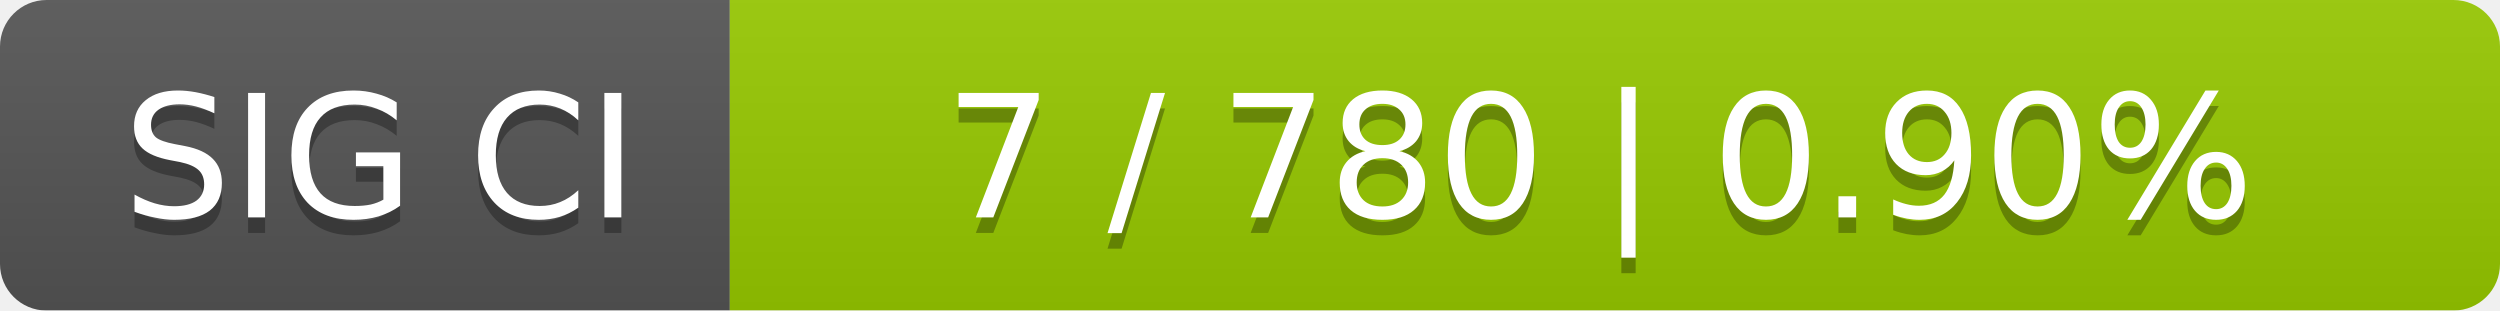
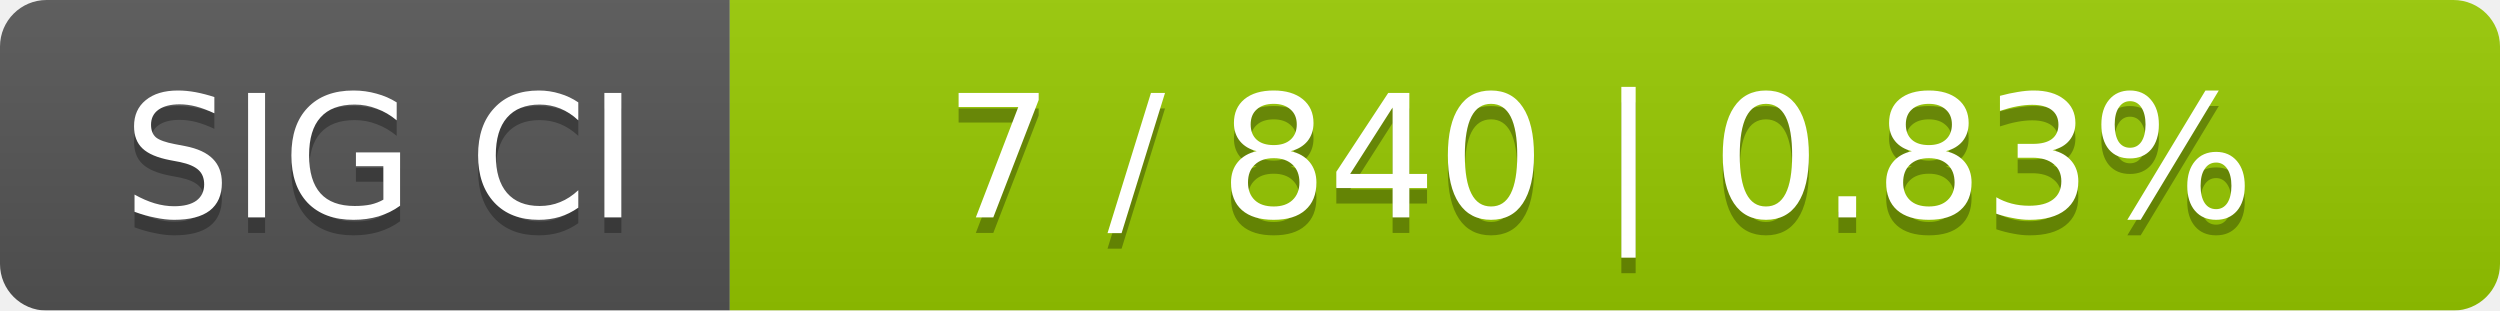
<svg xmlns="http://www.w3.org/2000/svg" width="161" height="20">
  <linearGradient id="smooth" x2="0" y2="100%">
    <stop offset="0" stop-color="#bbb" stop-opacity=".1" />
    <stop offset="1" stop-opacity=".1" />
  </linearGradient>
  <mask id="round">
    <rect width="161" height="20" rx="3" fill="#fff" />
  </mask>
  <g mask="url(#round)">
    <rect width="47" height="20" fill="#555" />
    <rect x="47" width="114" height="20" fill="#97ca00" />
    <rect width="161" height="20" fill="url(#smooth)" />
  </g>
  <g fill="#fff" text-anchor="middle" font-family="DejaVu Sans,Verdana,Geneva,sans-serif" font-size="11">
    <text x="24.5" y="15" fill="#010101" fill-opacity=".3">SIG CI</text>
    <text x="24.5" y="14">SIG CI</text>
-     <text x="103" y="15" fill="#010101" fill-opacity=".3">7 / 780    |    0.90%</text>
-     <text x="103" y="14">7 / 780    |    0.90%</text>
+     <text x="103" y="15" fill="#010101" fill-opacity=".3">7 / 840    |    0.83%</text>
+     <text x="103" y="14">7 / 840    |    0.83%</text>
  </g>
</svg>
